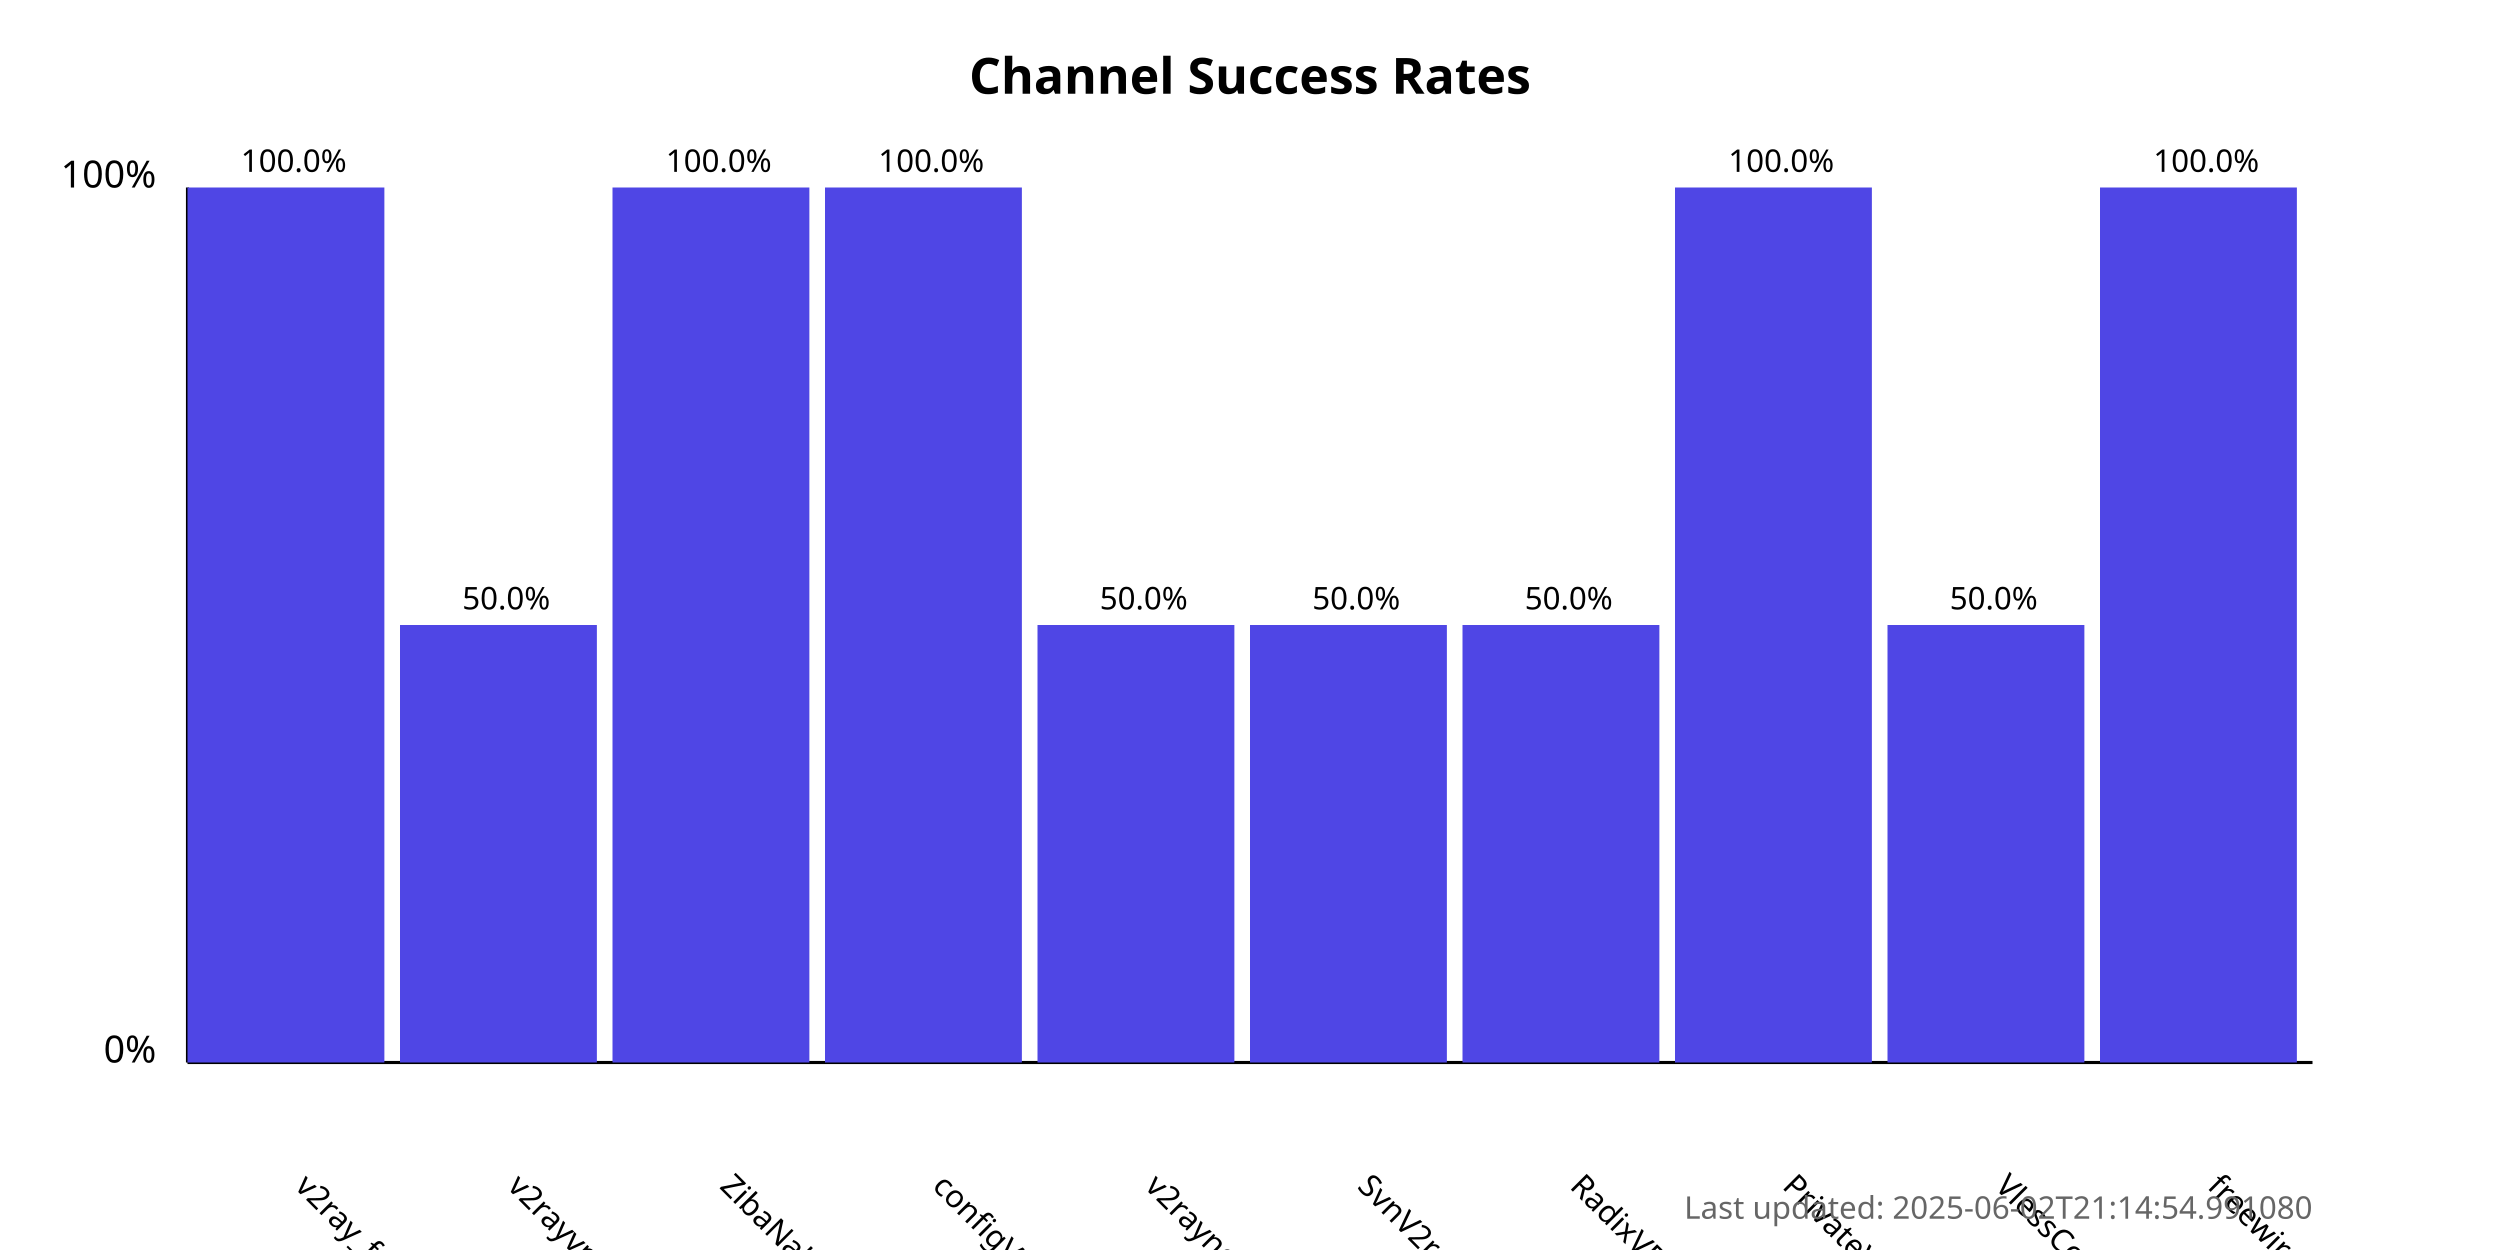
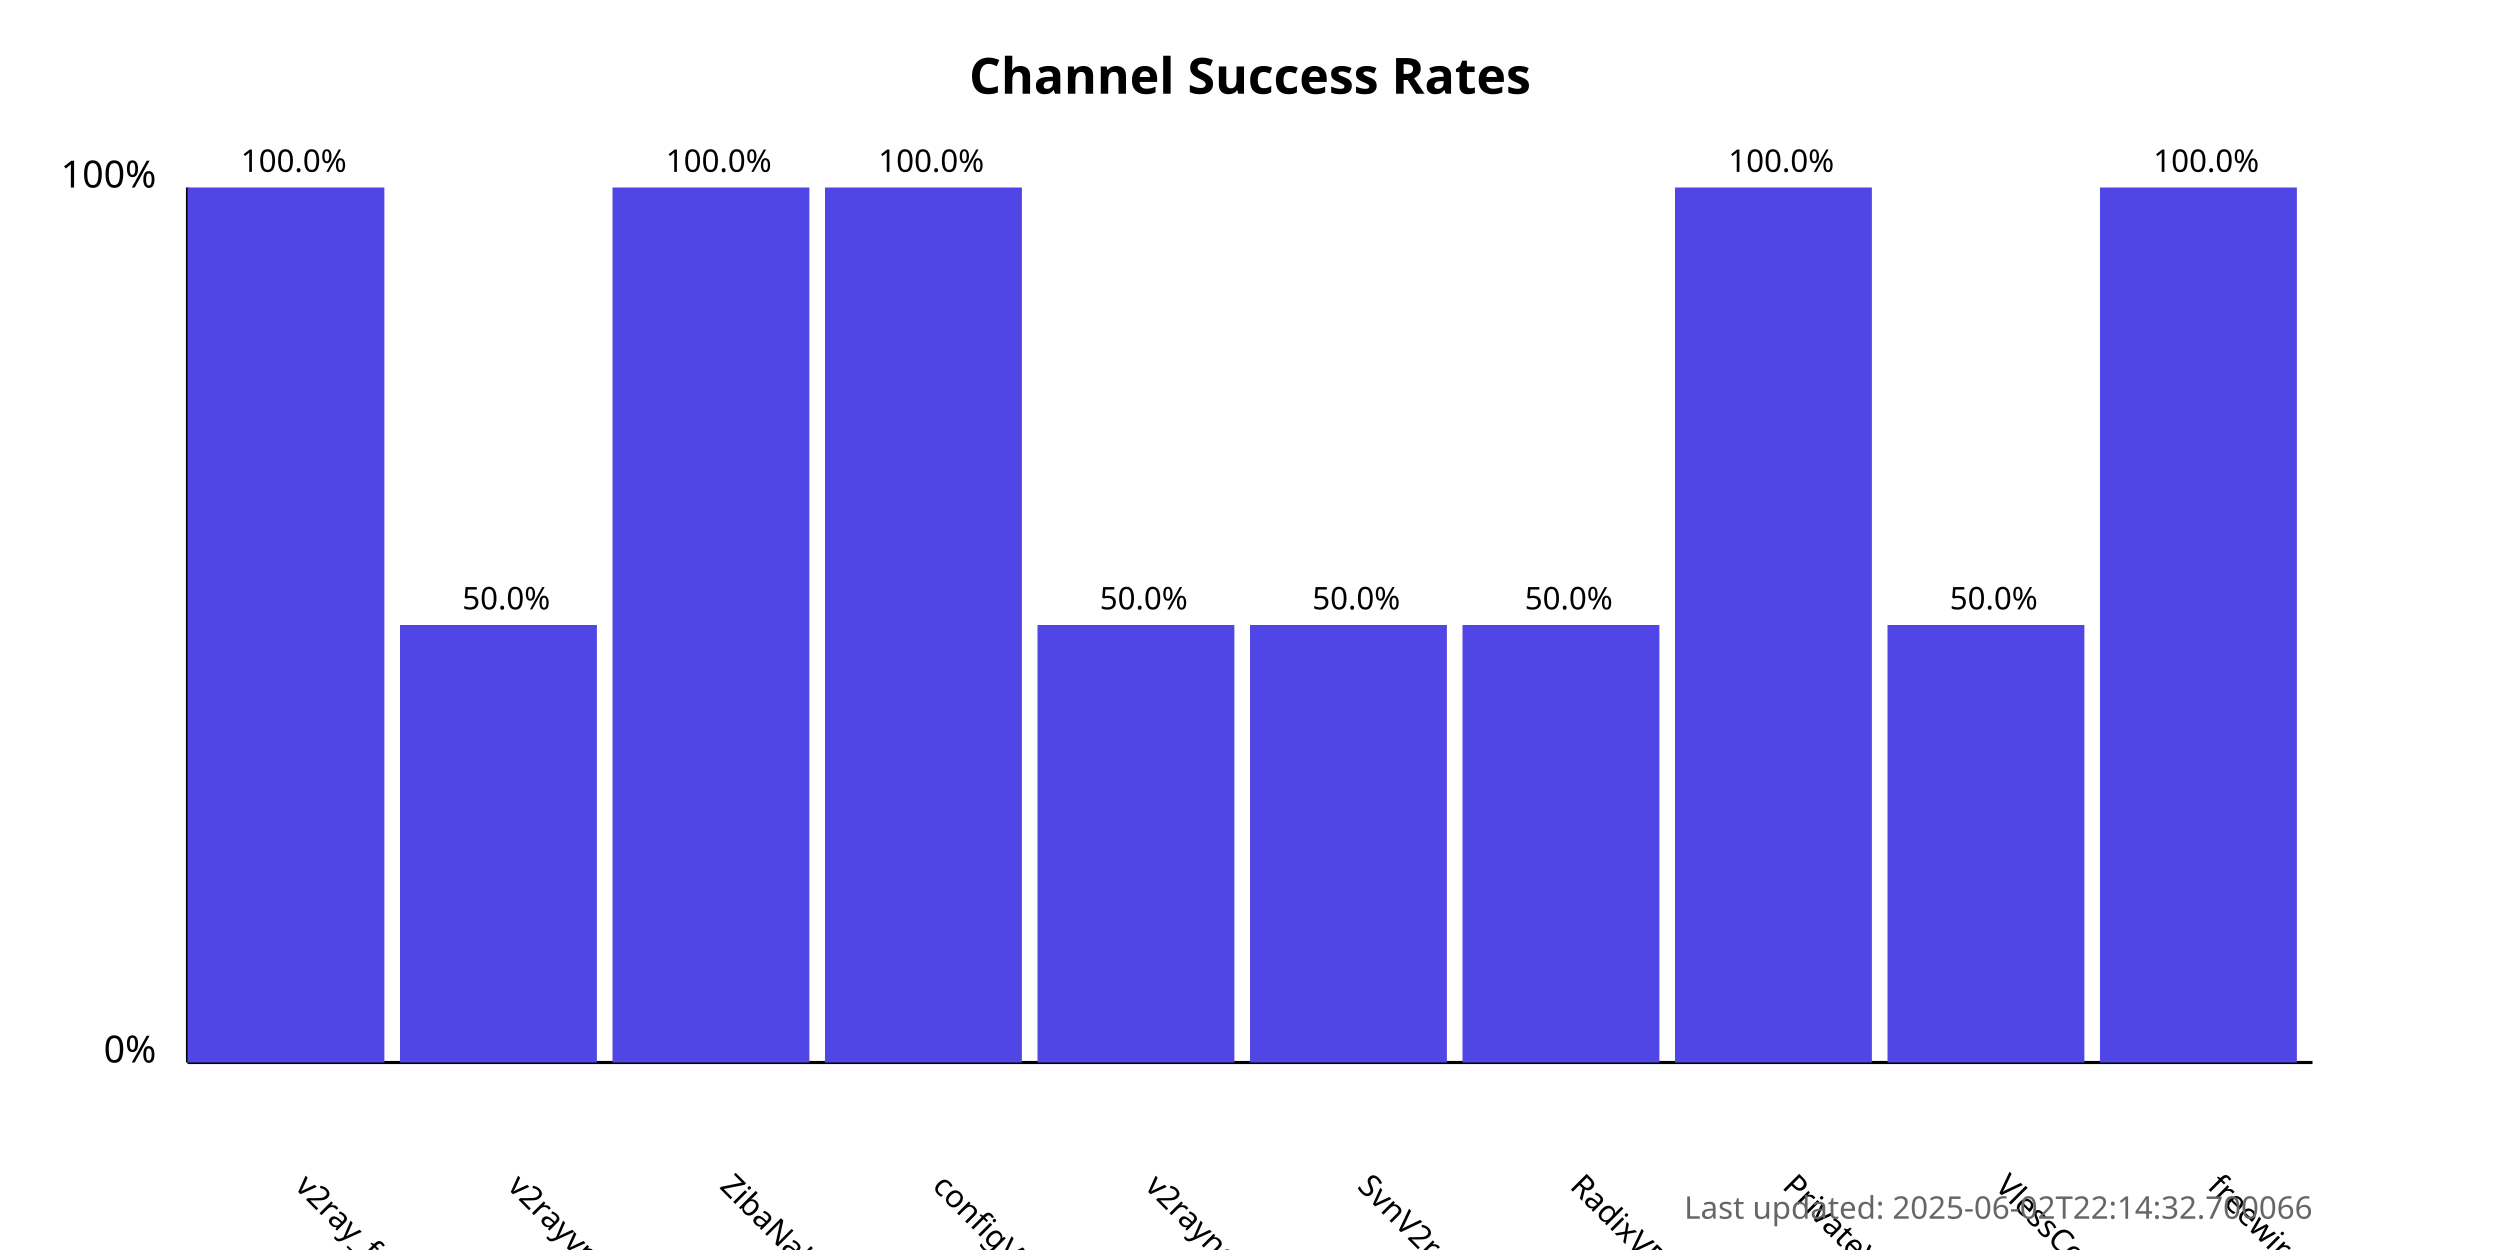
<svg xmlns="http://www.w3.org/2000/svg" width="800" height="400">
  <style>
            .chart-title { font: bold 16px sans-serif; }
            .axis-label { font: 12px sans-serif; }
            .tick-label { font: 10px sans-serif; }
            .bar { fill: #4f46e5; }
            .bar:hover { fill: #6366f1; }
            .timestamp { font: 10px sans-serif; fill: #666; }
        </style>
  <text x="400.0" y="30" text-anchor="middle" class="chart-title">
            Channel Success Rates
        </text>
  <line x1="60" y1="340" x2="60" y2="60" stroke="black" stroke-width="1" />
  <line x1="60" y1="340" x2="740" y2="340" stroke="black" stroke-width="1" />
  <text x="50" y="340" text-anchor="end" class="axis-label">0%</text>
  <text x="50" y="60" text-anchor="end" class="axis-label">100%</text>
  <g>
    <rect x="60" y="60.0" width="63.0" height="280.0" class="bar" />
    <text x="94.0" y="380" transform="rotate(45, 94.0, 380)" text-anchor="start" class="tick-label">
                v2ray_free_conf
            </text>
    <text x="94.0" y="55.0" text-anchor="middle" class="tick-label">
                100.0%
            </text>
  </g>
  <g>
    <rect x="128.0" y="200.0" width="63.0" height="140.0" class="bar" />
    <text x="162.0" y="380" transform="rotate(45, 162.0, 380)" text-anchor="start" class="tick-label">
                v2rayvpno
            </text>
    <text x="162.0" y="195.0" text-anchor="middle" class="tick-label">
                50.0%
            </text>
  </g>
  <g>
    <rect x="196.0" y="60.0" width="63.0" height="280.0" class="bar" />
    <text x="230.0" y="380" transform="rotate(45, 230.0, 380)" text-anchor="start" class="tick-label">
                ZibaNabz
            </text>
    <text x="230.0" y="55.0" text-anchor="middle" class="tick-label">
                100.0%
            </text>
  </g>
  <g>
    <rect x="264.0" y="60.0" width="63.0" height="280.0" class="bar" />
    <text x="298.0" y="380" transform="rotate(45, 298.0, 380)" text-anchor="start" class="tick-label">
                configV2rayForFree
            </text>
    <text x="298.0" y="55.0" text-anchor="middle" class="tick-label">
                100.0%
            </text>
  </g>
  <g>
    <rect x="332.0" y="200.0" width="63.0" height="140.0" class="bar" />
    <text x="366.0" y="380" transform="rotate(45, 366.0, 380)" text-anchor="start" class="tick-label">
                v2rayngvpn
            </text>
    <text x="366.0" y="195.0" text-anchor="middle" class="tick-label">
                50.0%
            </text>
  </g>
  <g>
    <rect x="400.0" y="200.0" width="63.0" height="140.0" class="bar" />
    <text x="434.0" y="380" transform="rotate(45, 434.0, 380)" text-anchor="start" class="tick-label">
                SvnV2ray
            </text>
    <text x="434.0" y="195.0" text-anchor="middle" class="tick-label">
                50.0%
            </text>
  </g>
  <g>
    <rect x="468.0" y="200.0" width="63.0" height="140.0" class="bar" />
    <text x="502.0" y="380" transform="rotate(45, 502.0, 380)" text-anchor="start" class="tick-label">
                RadixVPN
            </text>
    <text x="502.0" y="195.0" text-anchor="middle" class="tick-label">
                50.0%
            </text>
  </g>
  <g>
    <rect x="536.0" y="60.0" width="63.0" height="280.0" class="bar" />
    <text x="570.0" y="380" transform="rotate(45, 570.0, 380)" text-anchor="start" class="tick-label">
                PrivateVPNs
            </text>
    <text x="570.0" y="55.0" text-anchor="middle" class="tick-label">
                100.0%
            </text>
  </g>
  <g>
    <rect x="604.0" y="200.0" width="63.0" height="140.0" class="bar" />
    <text x="638.0" y="380" transform="rotate(45, 638.0, 380)" text-anchor="start" class="tick-label">
                VlessConfig
            </text>
    <text x="638.0" y="195.0" text-anchor="middle" class="tick-label">
                50.0%
            </text>
  </g>
  <g>
    <rect x="672.0" y="60.0" width="63.0" height="280.0" class="bar" />
    <text x="706.0" y="380" transform="rotate(45, 706.0, 380)" text-anchor="start" class="tick-label">
                freewireguard
            </text>
    <text x="706.0" y="55.0" text-anchor="middle" class="tick-label">
                100.0%
            </text>
  </g>
  <text x="740" y="390" text-anchor="end" class="timestamp">
-             Last updated: 2025-06-02T21:14:54.991080
+             Last updated: 2025-06-02T22:14:32.700066
        </text>
</svg>
